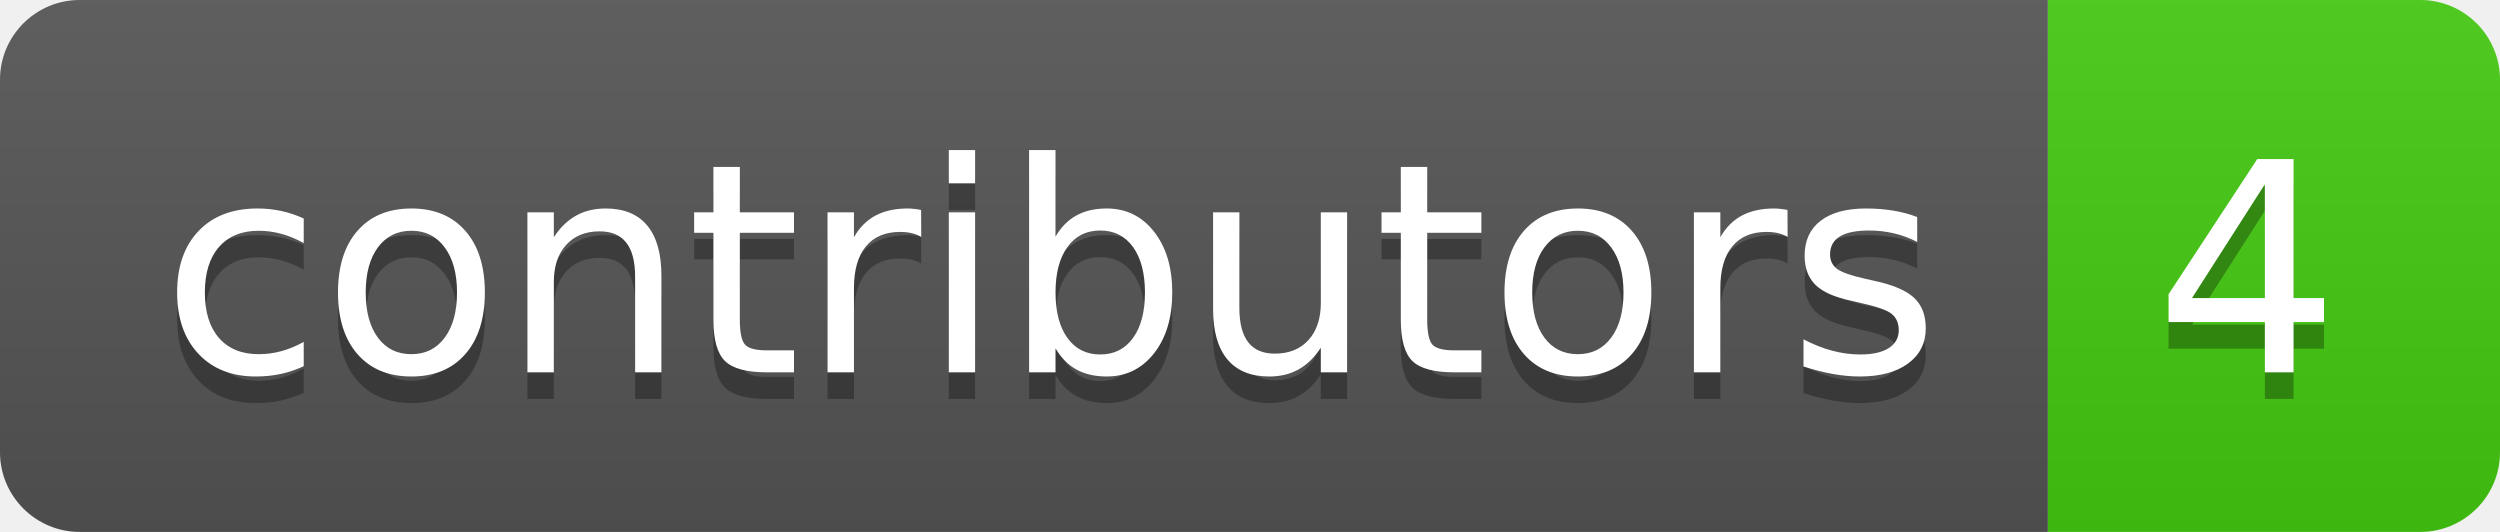
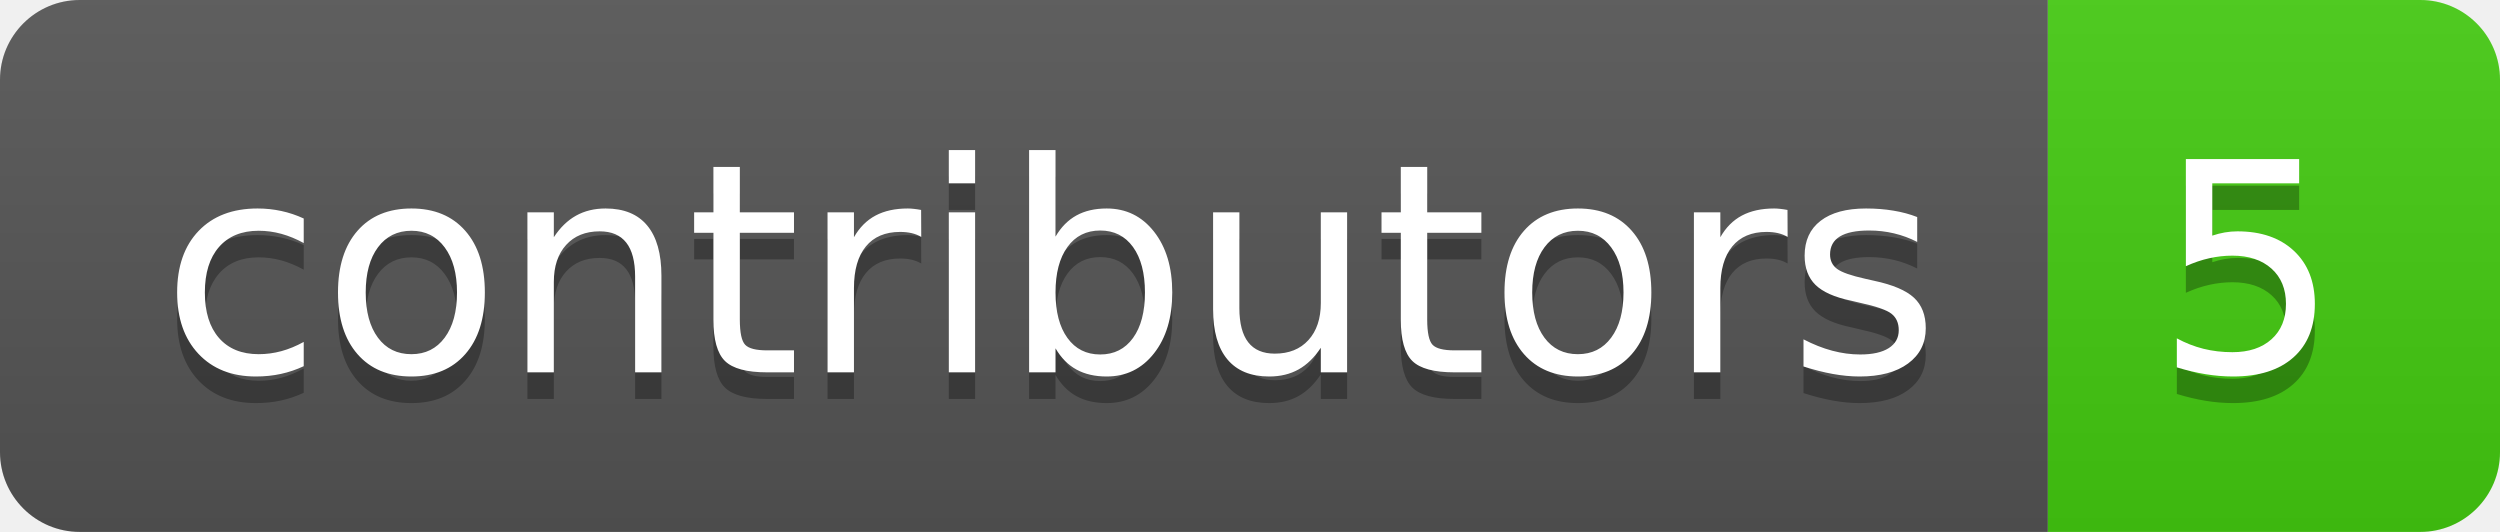
- <svg xmlns="http://www.w3.org/2000/svg" width="94" height="20" role="img" aria-label="contributors: 4">
+ <svg xmlns="http://www.w3.org/2000/svg" width="94" height="20" role="img" aria-label="contributors: 5">
  <linearGradient id="s" x2="0" y2="100%">
    <stop offset="0" stop-color="#bbb" stop-opacity=".1" />
    <stop offset="1" stop-opacity=".1" />
  </linearGradient>
  <clipPath id="r">
    <rect width="94" height="20" rx="3" fill="#fff" />
  </clipPath>
  <g clip-path="url(#r)">
    <rect width="77" height="20" fill="#555" />
    <rect x="77" width="17" height="20" fill="#4c1" />
    <rect width="94" height="20" fill="url(#s)" />
  </g>
  <g fill="#fff" text-anchor="middle" font-family="Verdana,Geneva,DejaVu Sans,sans-serif" text-rendering="geometricPrecision" font-size="110">
    <text aria-hidden="true" x="395" y="150" fill="#010101" fill-opacity=".3" transform="scale(.1)" textLength="670">contributors</text>
    <text x="395" y="140" transform="scale(.1)" fill="#fff" textLength="670">contributors</text>
-     <text aria-hidden="true" x="845" y="150" fill="#010101" fill-opacity=".3" transform="scale(.1)" textLength="70">4</text>
-     <text x="845" y="140" transform="scale(.1)" fill="#fff" textLength="70">4</text>
+     <text aria-hidden="true" x="845" y="150" fill="#010101" fill-opacity=".3" transform="scale(.1)" textLength="70">5</text>
+     <text x="845" y="140" transform="scale(.1)" fill="#fff" textLength="70">5</text>
  </g>
</svg>
